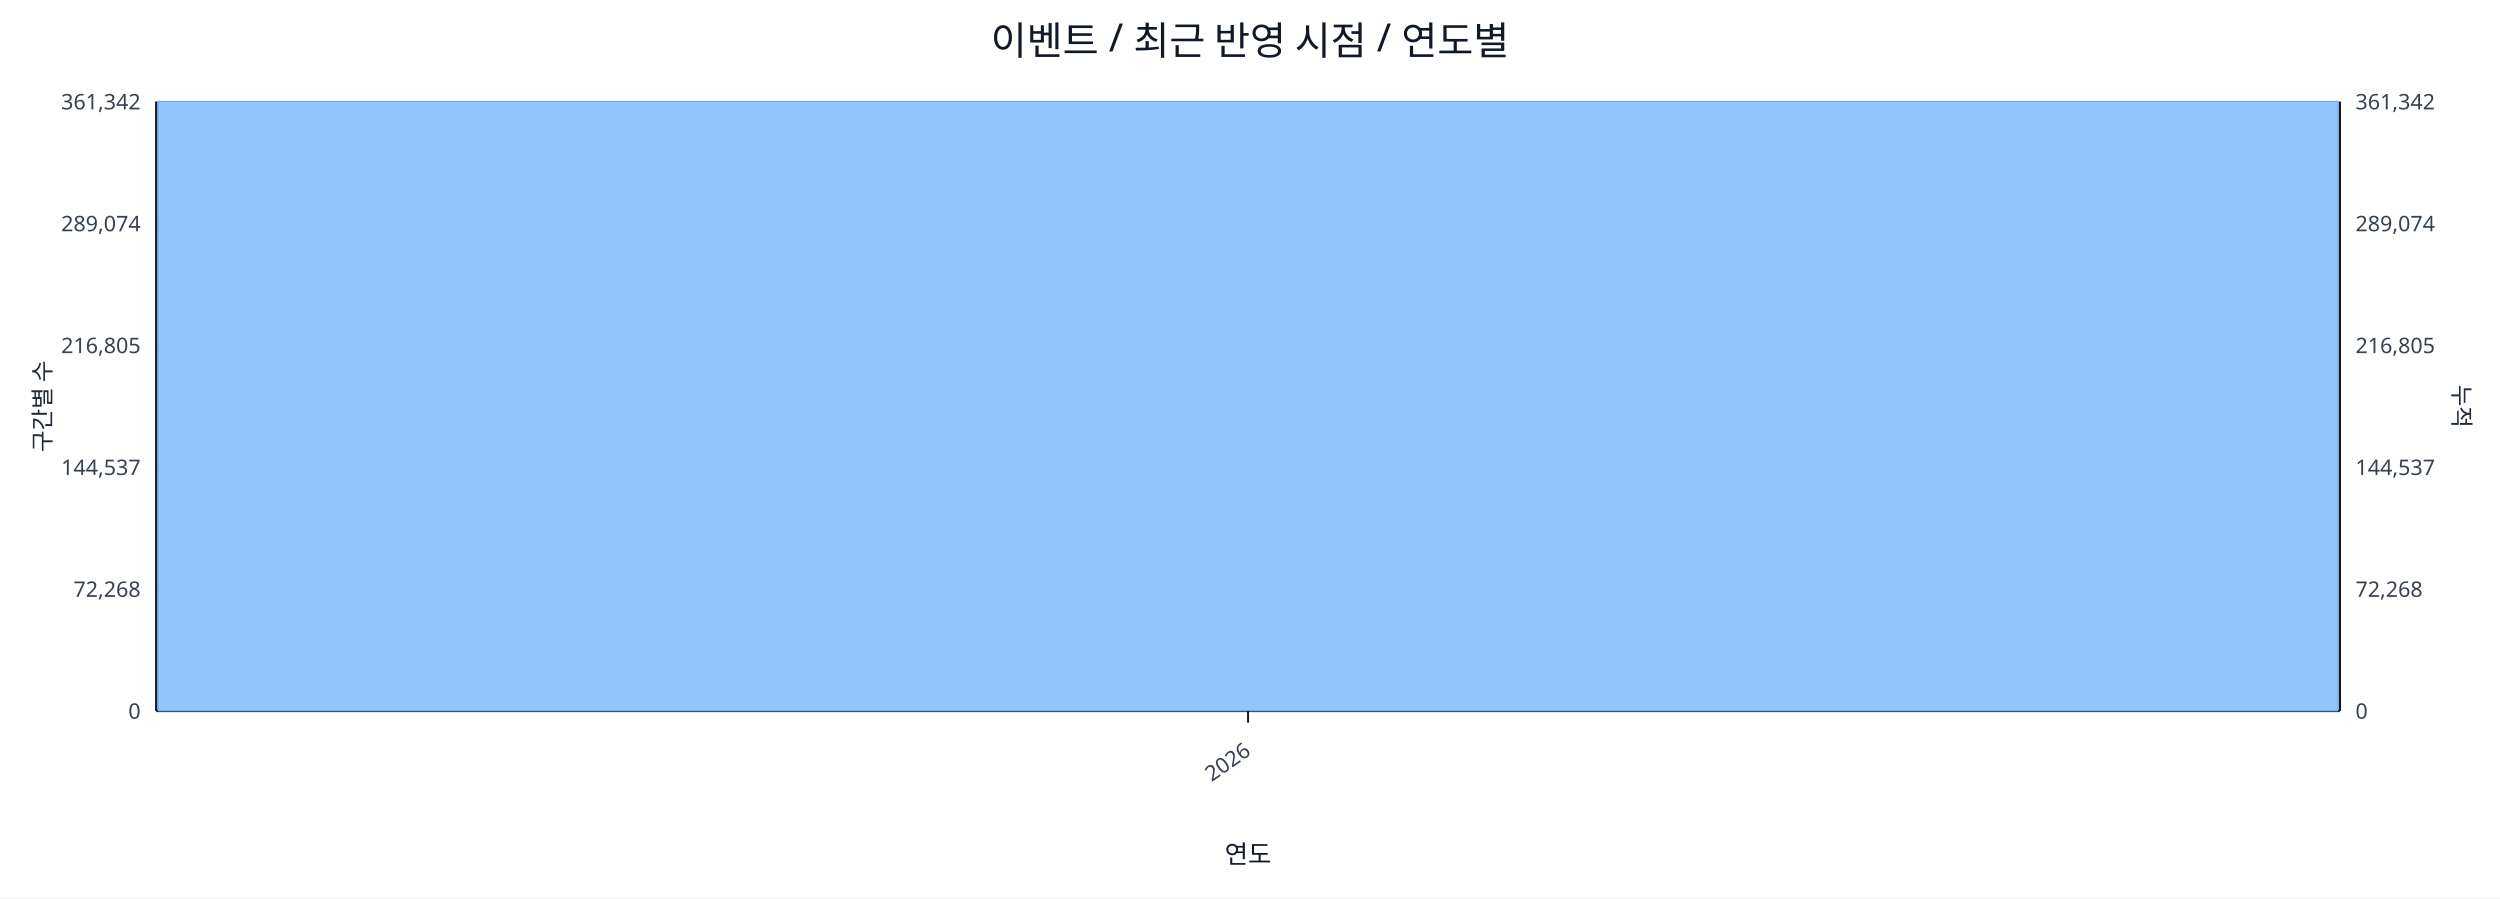
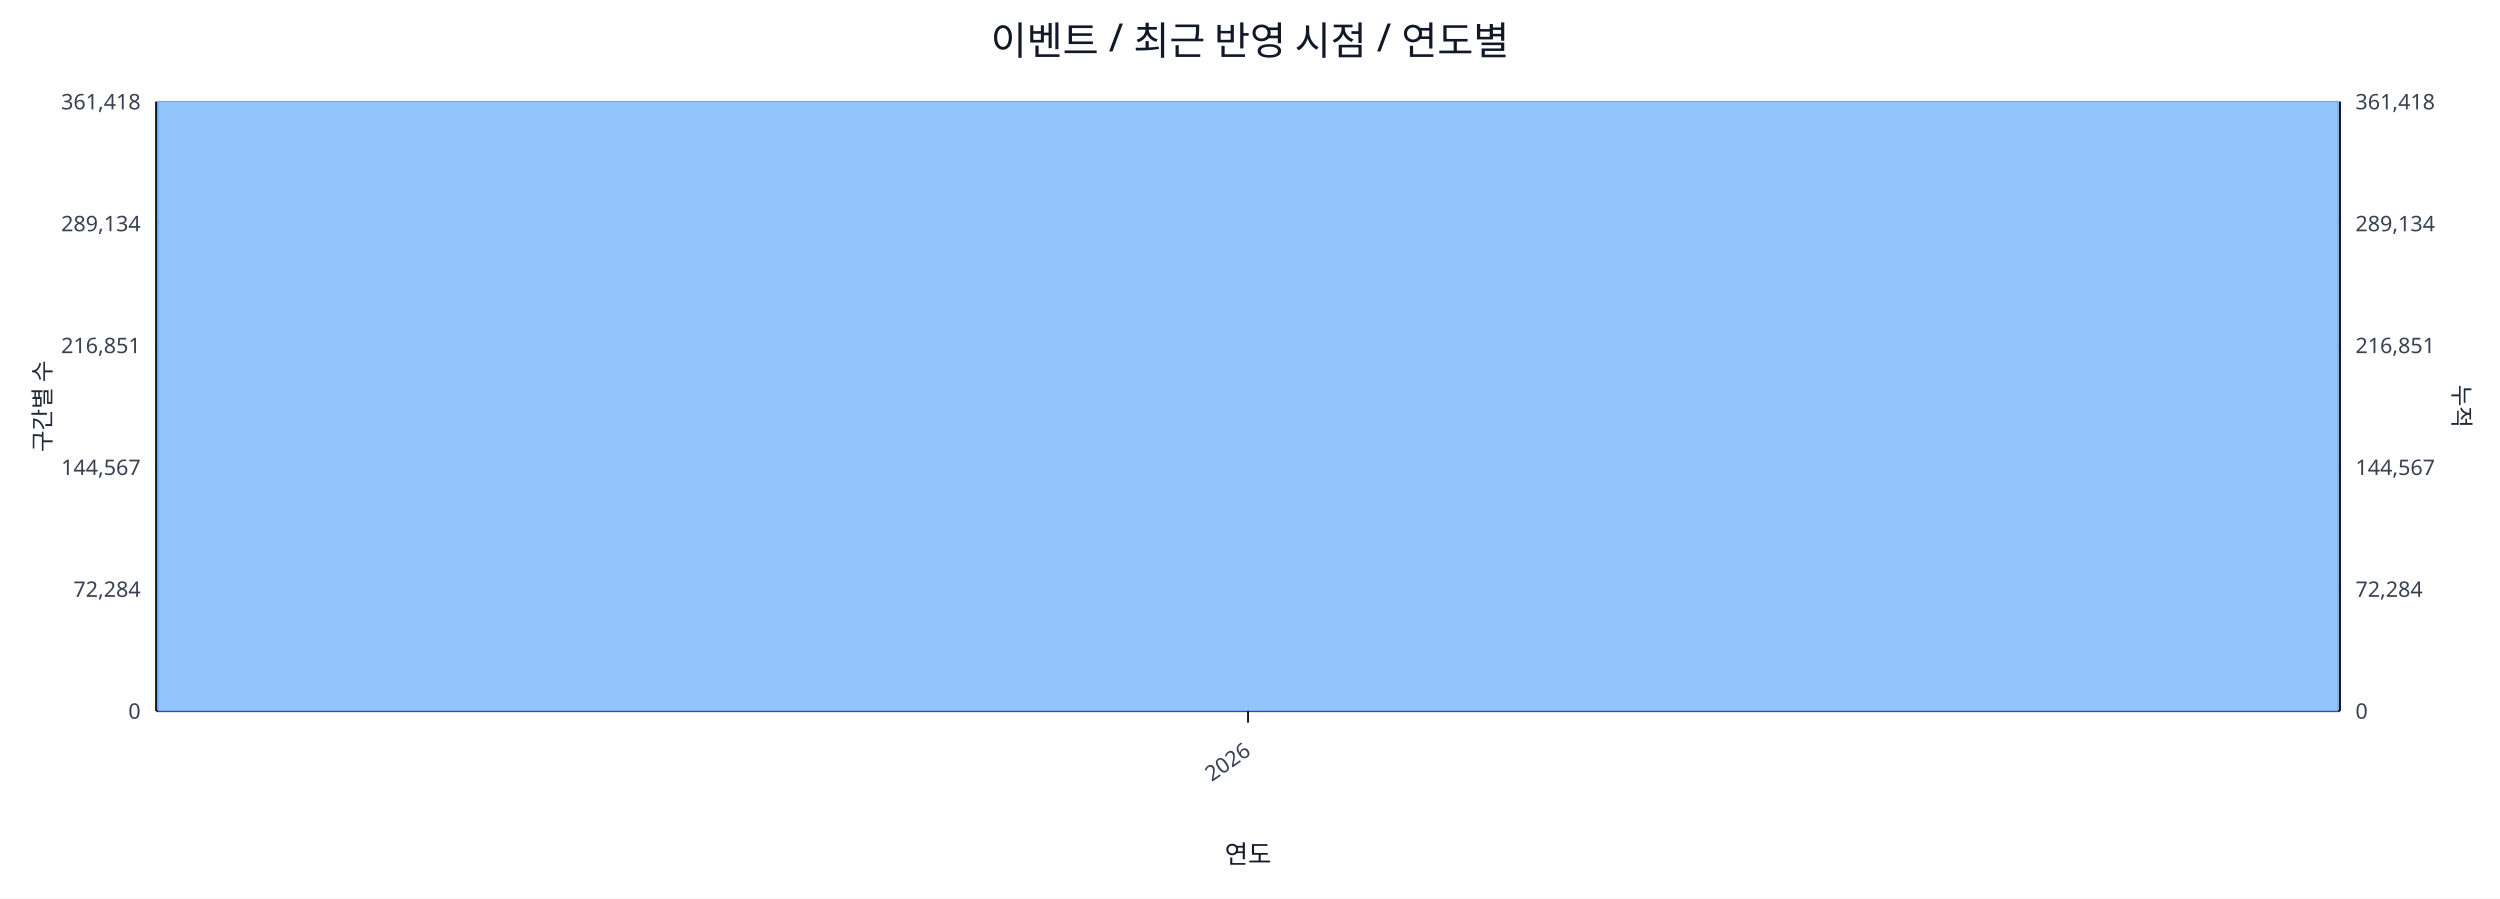
<svg xmlns="http://www.w3.org/2000/svg" width="1280" height="460" viewBox="0 0 1280 460">
  <rect x="0" y="0" width="100%" height="100%" fill="#ffffff" />
  <text x="640.0" y="28" font-size="20" text-anchor="middle" font-family="sans-serif" fill="#111827">이벤트 / 최근 반영 시점 / 연도별</text>
  <line x1="80.0" y1="52.0" x2="1198.0" y2="52.0" stroke="#e5e7eb" stroke-width="1" />
-   <text x="72.0" y="56.0" font-size="11" text-anchor="end" font-family="sans-serif" fill="#374151">361,342</text>
-   <text x="1206.0" y="56.0" font-size="11" text-anchor="start" font-family="sans-serif" fill="#374151">361,342</text>
+   <text x="72.0" y="56.0" font-size="11" text-anchor="end" font-family="sans-serif" fill="#374151">361,418</text>
+   <text x="1206.0" y="56.0" font-size="11" text-anchor="start" font-family="sans-serif" fill="#374151">361,418</text>
  <line x1="80.0" y1="114.4" x2="1198.0" y2="114.4" stroke="#e5e7eb" stroke-width="1" />
-   <text x="72.0" y="118.4" font-size="11" text-anchor="end" font-family="sans-serif" fill="#374151">289,074</text>
-   <text x="1206.0" y="118.4" font-size="11" text-anchor="start" font-family="sans-serif" fill="#374151">289,074</text>
+   <text x="72.0" y="118.4" font-size="11" text-anchor="end" font-family="sans-serif" fill="#374151">289,134</text>
+   <text x="1206.0" y="118.4" font-size="11" text-anchor="start" font-family="sans-serif" fill="#374151">289,134</text>
  <line x1="80.0" y1="176.8" x2="1198.0" y2="176.8" stroke="#e5e7eb" stroke-width="1" />
-   <text x="72.0" y="180.8" font-size="11" text-anchor="end" font-family="sans-serif" fill="#374151">216,805</text>
-   <text x="1206.0" y="180.8" font-size="11" text-anchor="start" font-family="sans-serif" fill="#374151">216,805</text>
+   <text x="72.0" y="180.8" font-size="11" text-anchor="end" font-family="sans-serif" fill="#374151">216,851</text>
+   <text x="1206.0" y="180.8" font-size="11" text-anchor="start" font-family="sans-serif" fill="#374151">216,851</text>
  <line x1="80.0" y1="239.2" x2="1198.0" y2="239.2" stroke="#e5e7eb" stroke-width="1" />
-   <text x="72.0" y="243.2" font-size="11" text-anchor="end" font-family="sans-serif" fill="#374151">144,537</text>
-   <text x="1206.0" y="243.2" font-size="11" text-anchor="start" font-family="sans-serif" fill="#374151">144,537</text>
+   <text x="72.0" y="243.2" font-size="11" text-anchor="end" font-family="sans-serif" fill="#374151">144,567</text>
+   <text x="1206.0" y="243.2" font-size="11" text-anchor="start" font-family="sans-serif" fill="#374151">144,567</text>
  <line x1="80.0" y1="301.6" x2="1198.0" y2="301.6" stroke="#e5e7eb" stroke-width="1" />
-   <text x="72.0" y="305.6" font-size="11" text-anchor="end" font-family="sans-serif" fill="#374151">72,268</text>
-   <text x="1206.0" y="305.6" font-size="11" text-anchor="start" font-family="sans-serif" fill="#374151">72,268</text>
+   <text x="72.0" y="305.6" font-size="11" text-anchor="end" font-family="sans-serif" fill="#374151">72,284</text>
+   <text x="1206.0" y="305.6" font-size="11" text-anchor="start" font-family="sans-serif" fill="#374151">72,284</text>
  <line x1="80.0" y1="364.0" x2="1198.0" y2="364.0" stroke="#e5e7eb" stroke-width="1" />
  <text x="72.0" y="368.0" font-size="11" text-anchor="end" font-family="sans-serif" fill="#374151">0</text>
  <text x="1206.0" y="368.0" font-size="11" text-anchor="start" font-family="sans-serif" fill="#374151">0</text>
  <line x1="80.0" y1="364.0" x2="1198.0" y2="364.0" stroke="#111827" stroke-width="1.2" />
  <line x1="80.0" y1="52.0" x2="80.0" y2="364.0" stroke="#111827" stroke-width="1.2" />
  <line x1="1198.0" y1="52.0" x2="1198.0" y2="364.0" stroke="#111827" stroke-width="1.2" />
  <rect x="81.0" y="52.0" width="1116.0" height="312.0" fill="#93c5fd" stroke="#60a5fa" stroke-width="0.5" />
  <polyline fill="none" stroke="#ef4444" stroke-width="2" points="639.0,52.0" />
  <line x1="639.0" y1="364.0" x2="639.0" y2="370.0" stroke="#111827" stroke-width="1" />
  <text x="641.0" y="386.0" font-size="11" text-anchor="end" transform="rotate(-35 641.0 386.0)" font-family="sans-serif" fill="#374151">2026</text>
  <text x="26" y="208.0" font-size="12" transform="rotate(-90 26 208.0)" text-anchor="middle" font-family="sans-serif" fill="#1f2937">구간별 수</text>
  <text x="1256.0" y="208.0" font-size="12" transform="rotate(90 1256.0 208.0)" text-anchor="middle" font-family="sans-serif" fill="#1f2937">누적</text>
  <text x="639.0" y="442.0" font-size="13" text-anchor="middle" font-family="sans-serif" fill="#111827">연도</text>
</svg>
